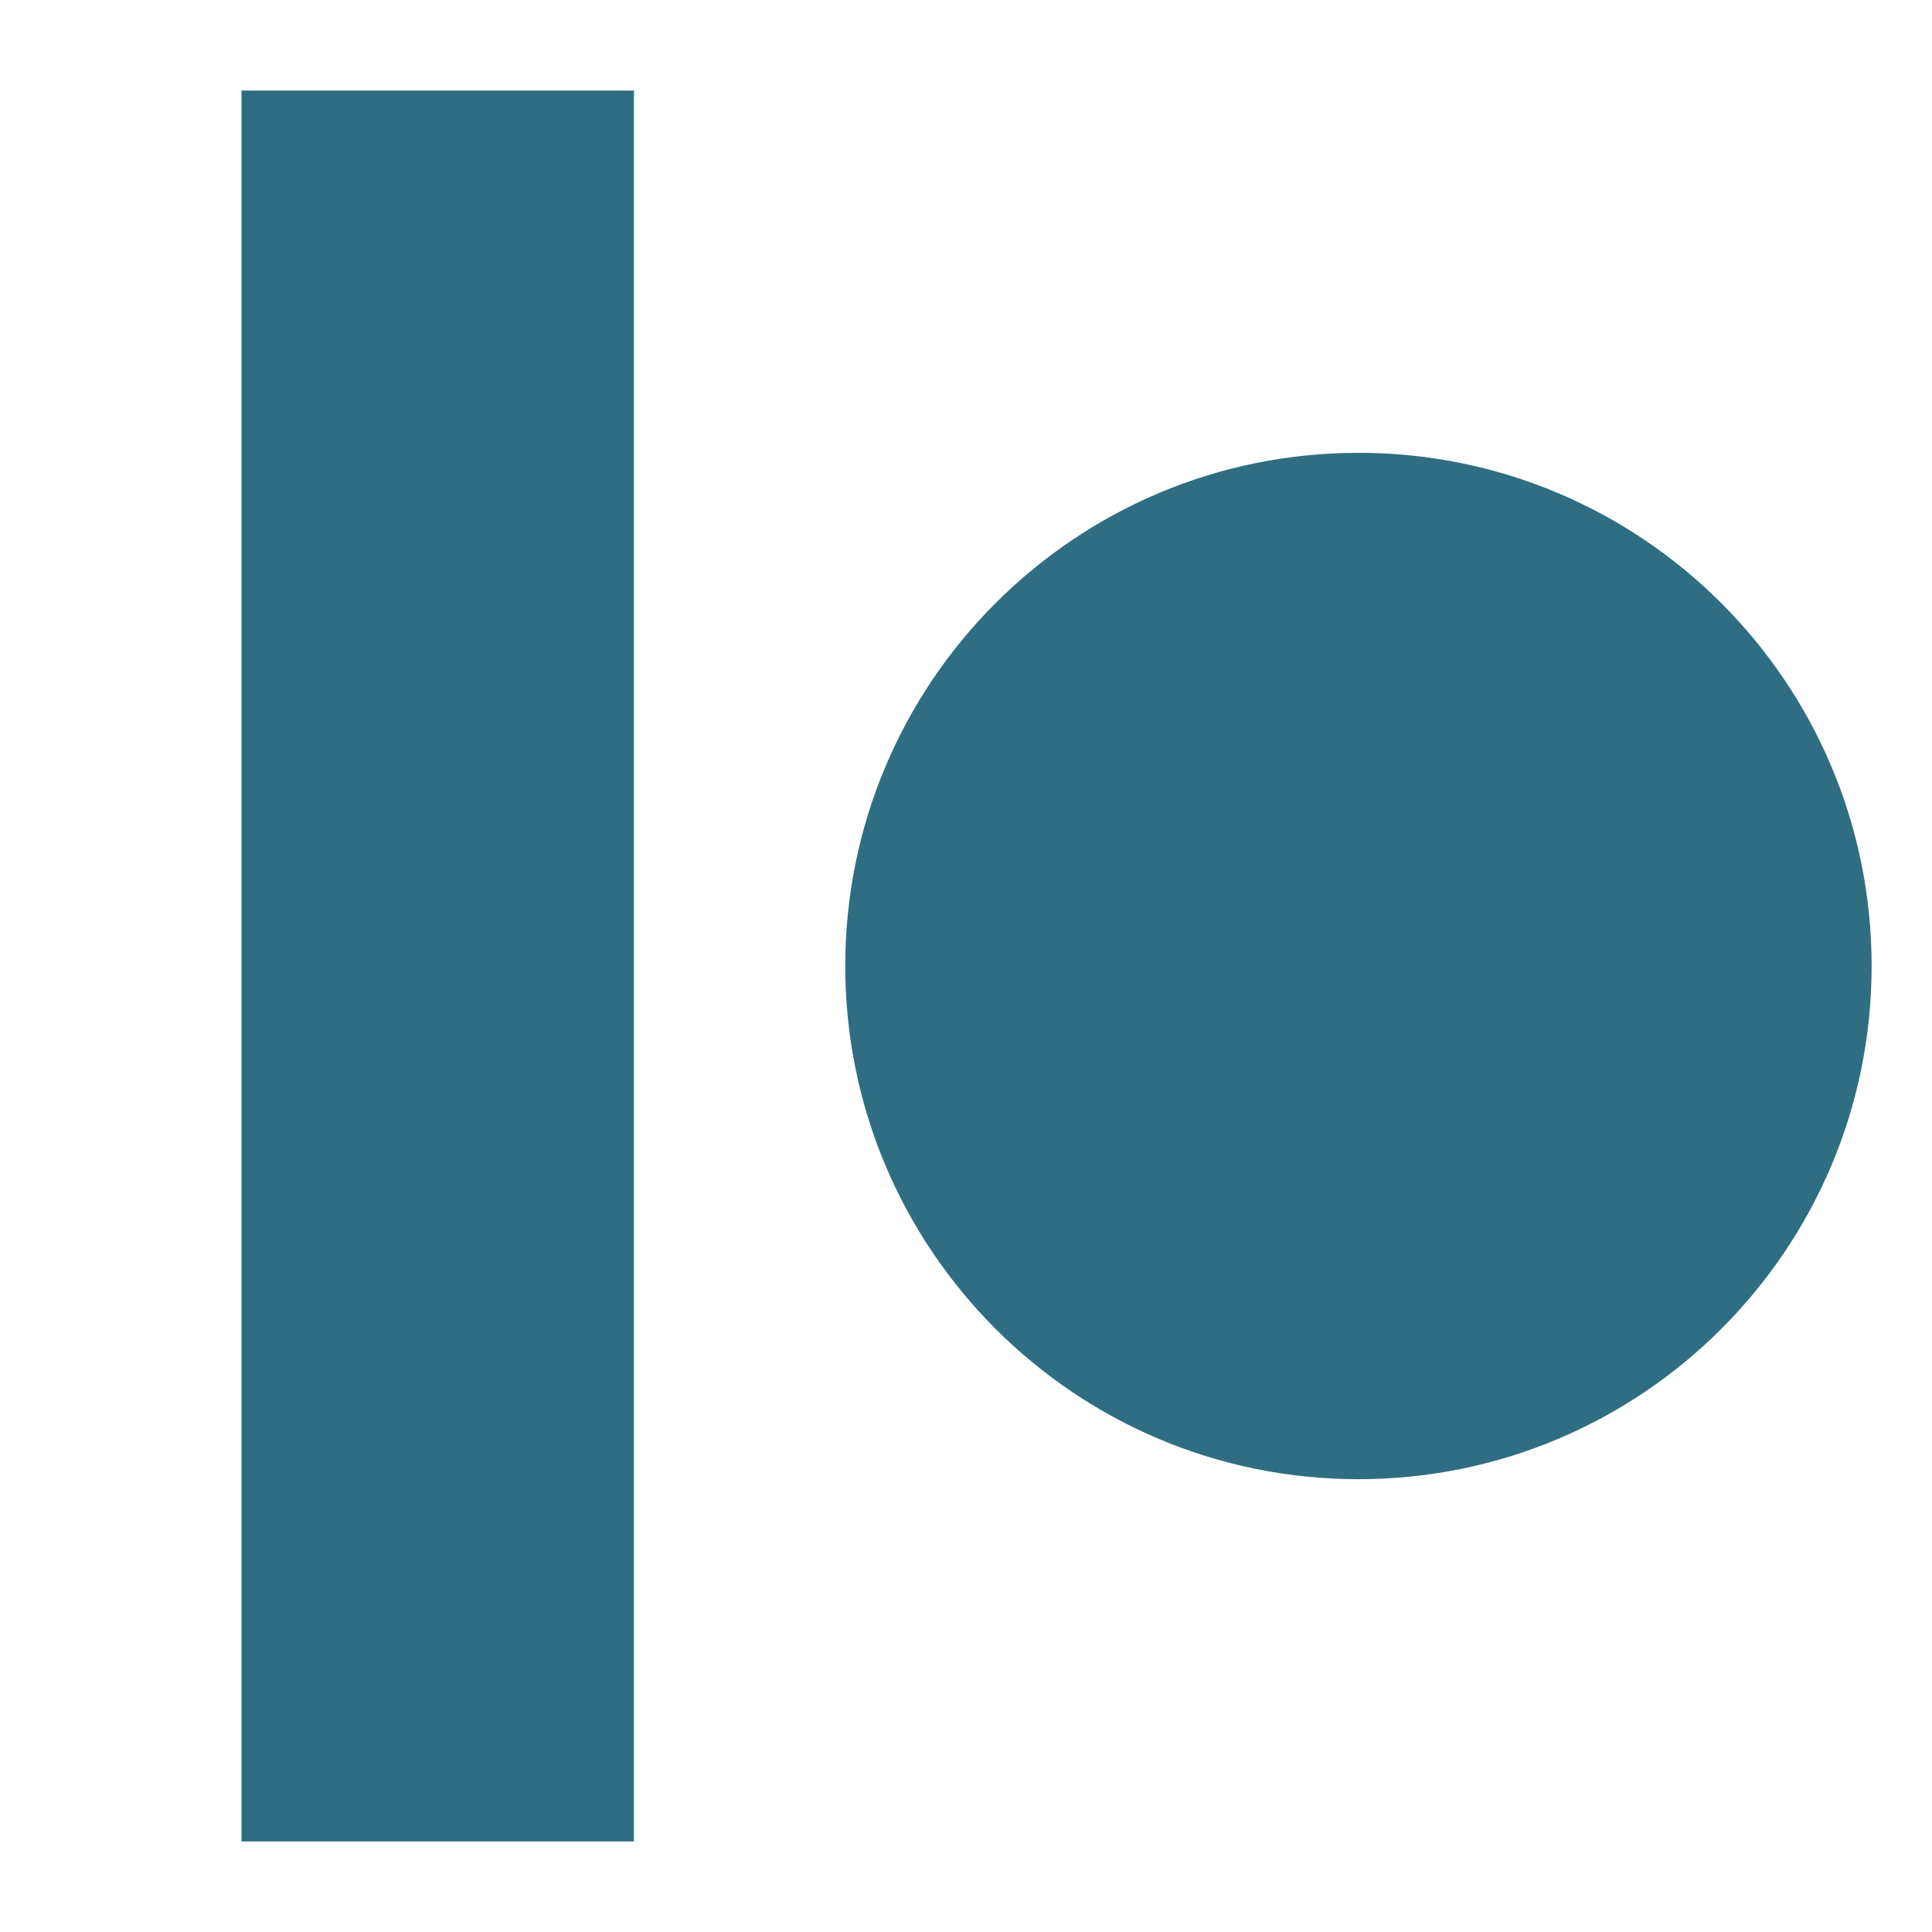
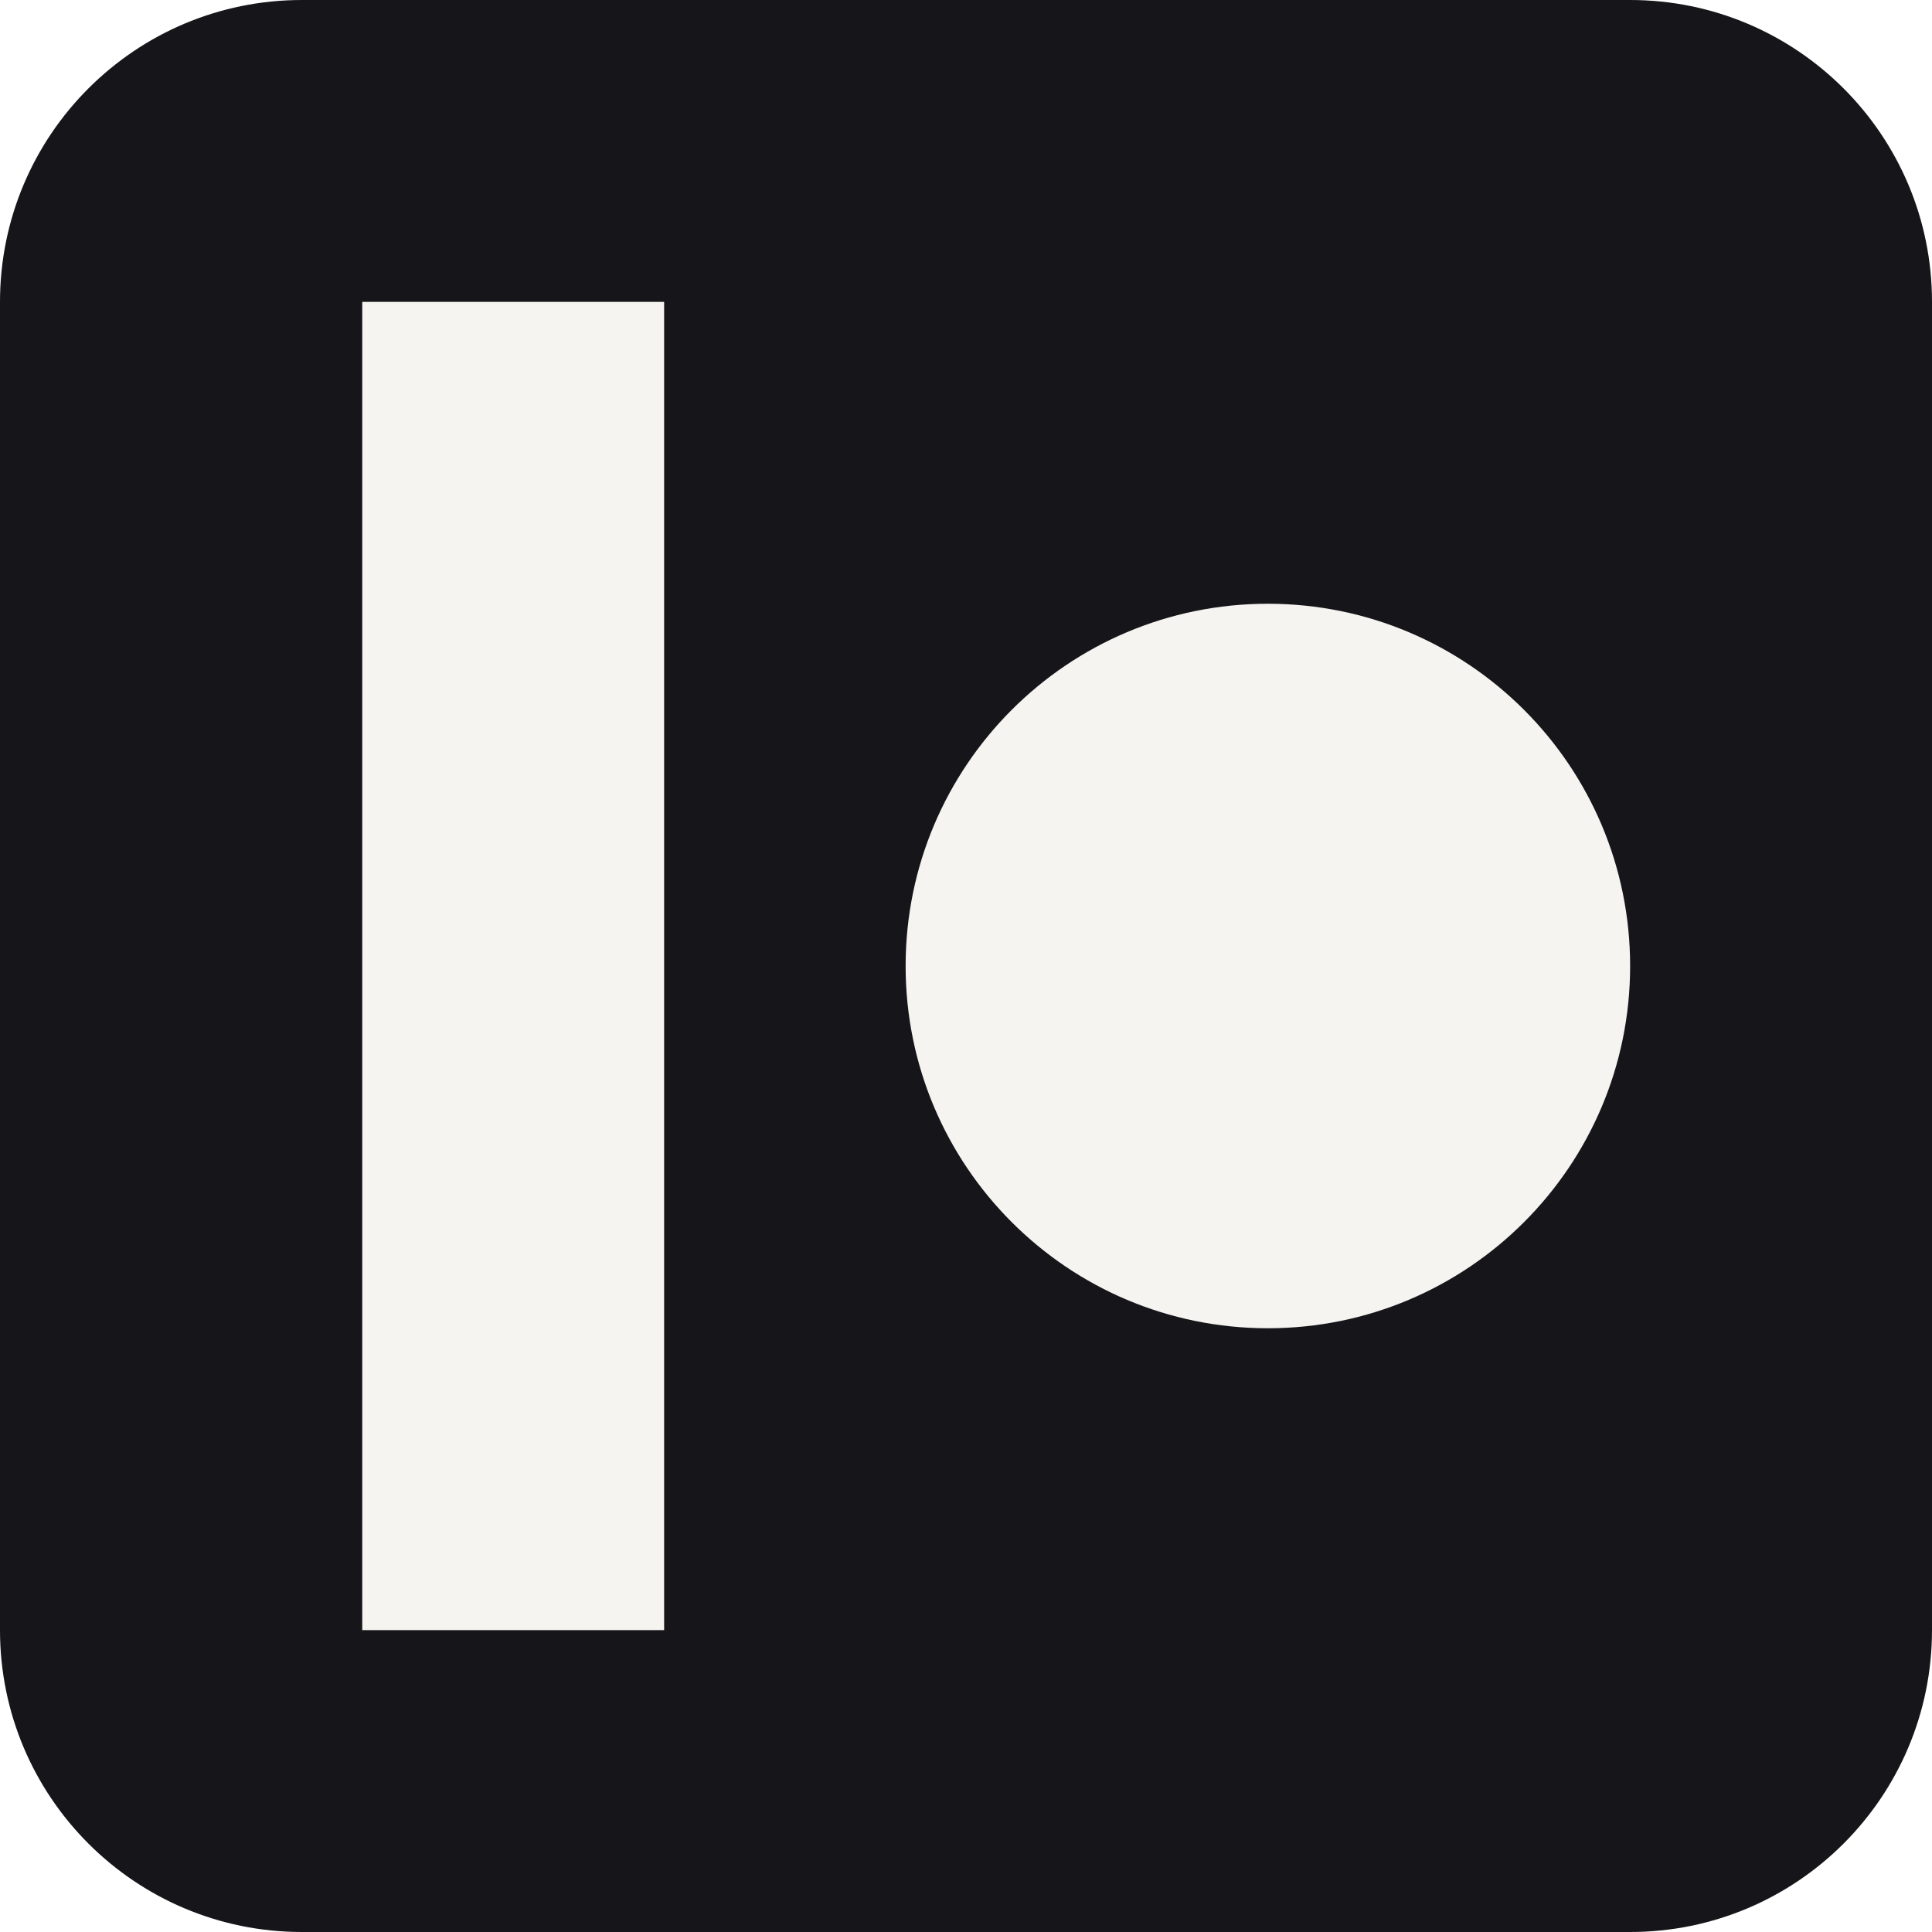
<svg xmlns="http://www.w3.org/2000/svg" viewBox="0 0 64 64">
-   <rect x="8" y="3" width="13" height="58" fill="#2F6E82" />
-   <circle cx="45" cy="32" r="17" fill="#2F6E82" />
+   <rect width="64" height="64" rx="10" fill="#16161A" />
+   <g fill="#F6F4F1">
+     <rect x="12" y="10" width="10" height="44" />
+     <circle cx="42" cy="32" r="12" />
+   </g>
</svg>
